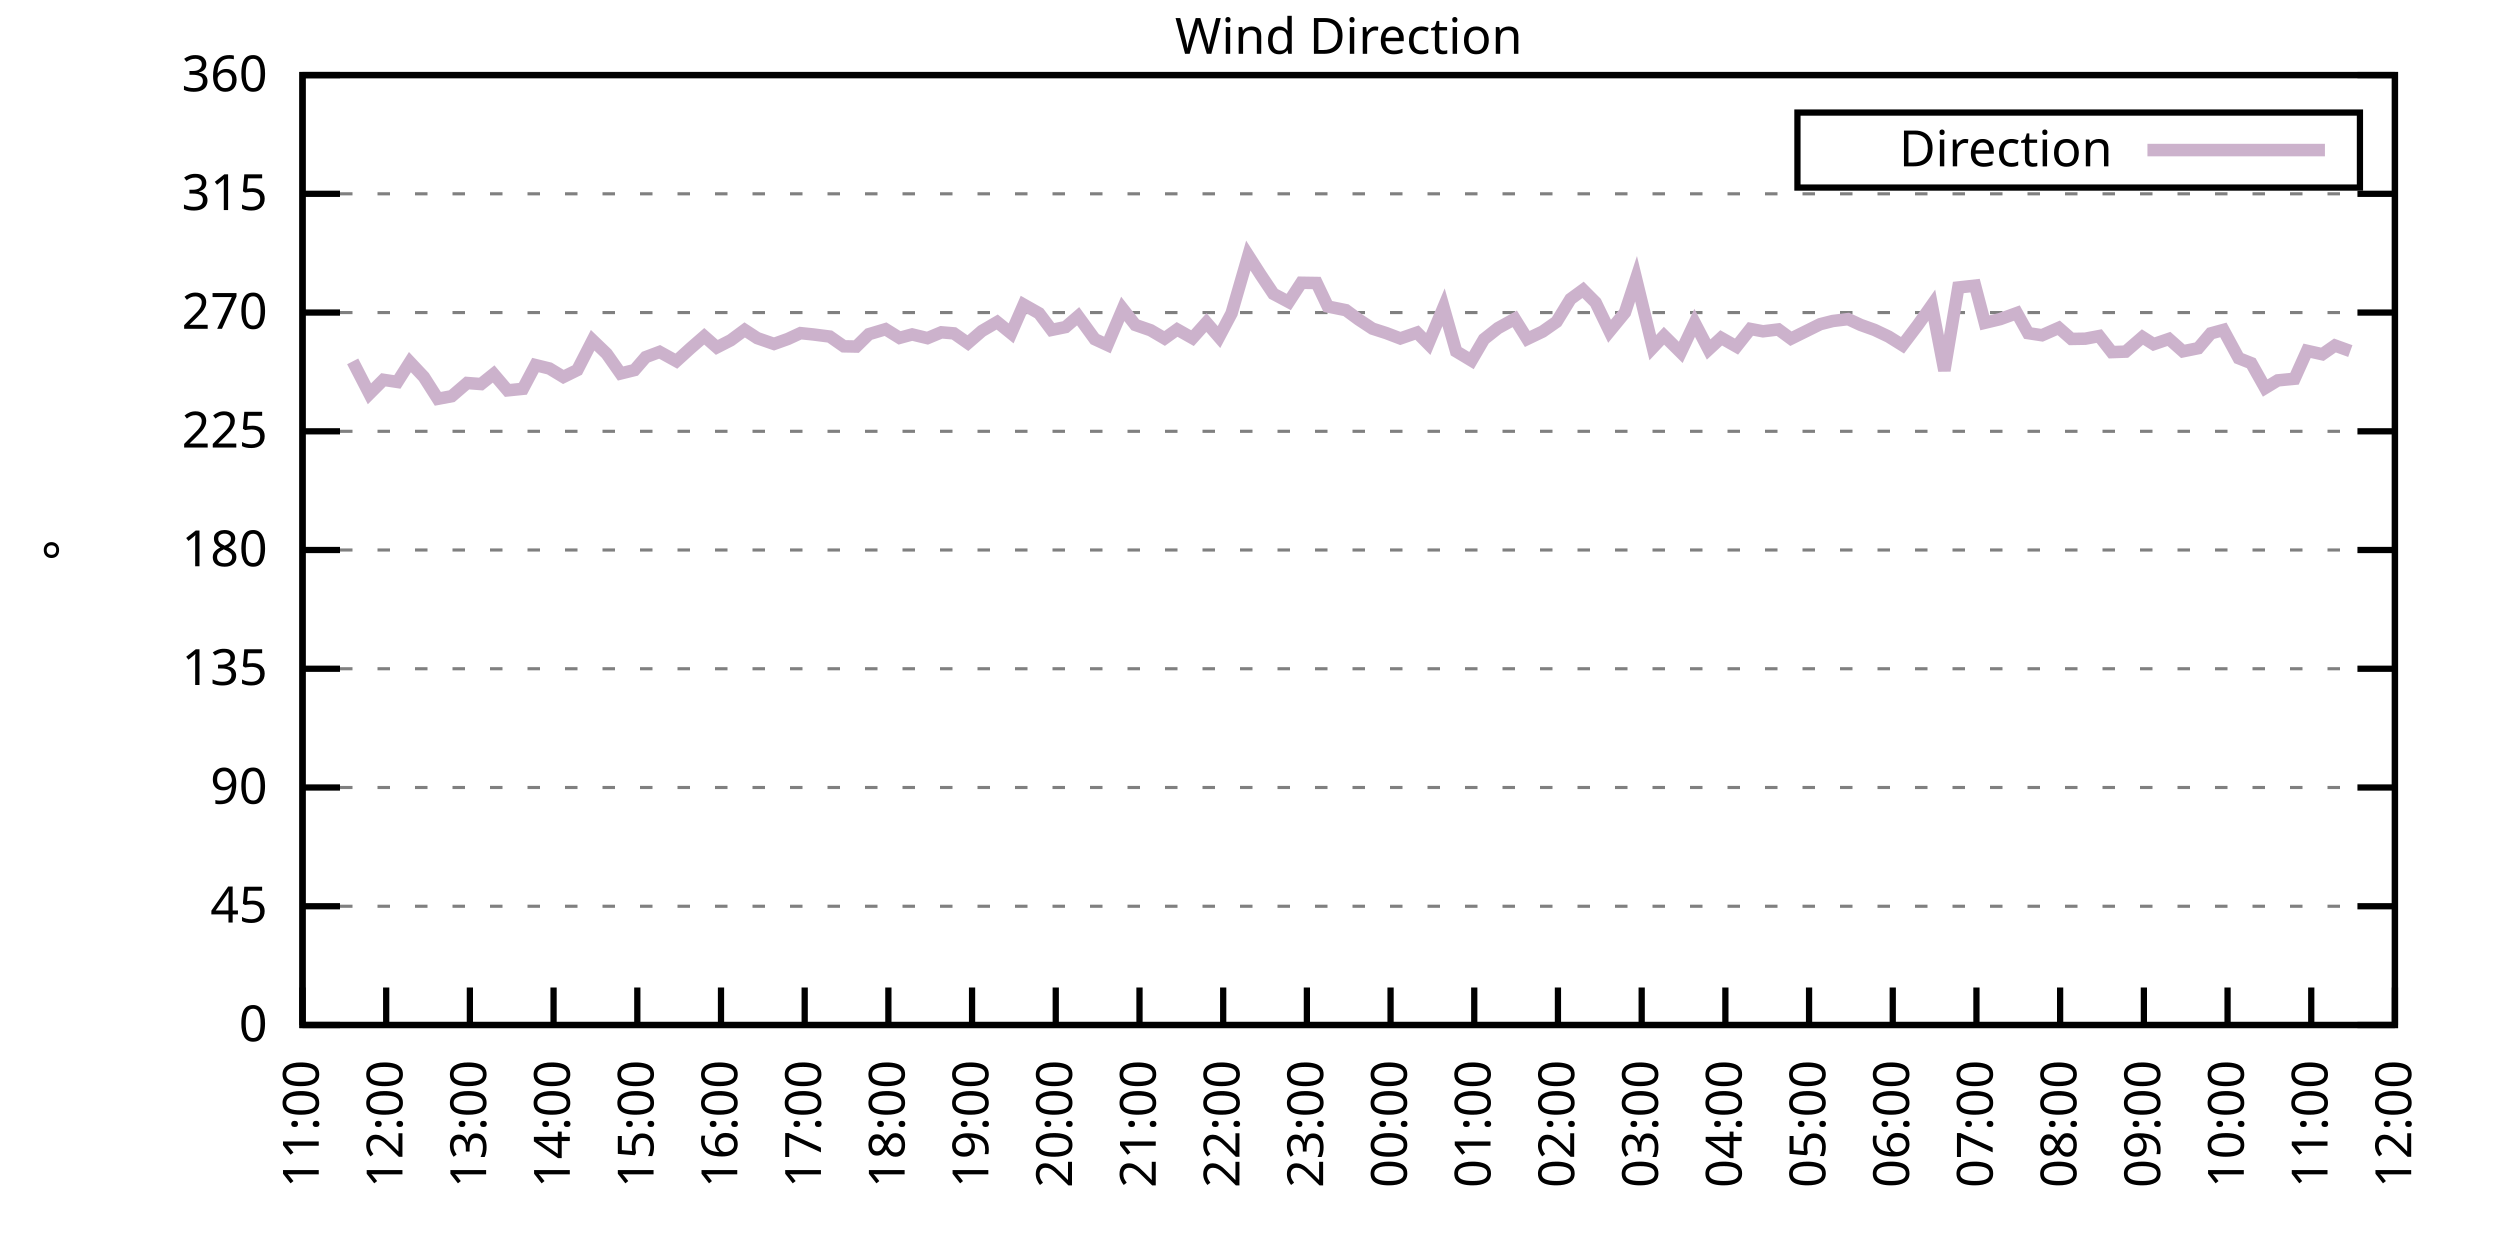
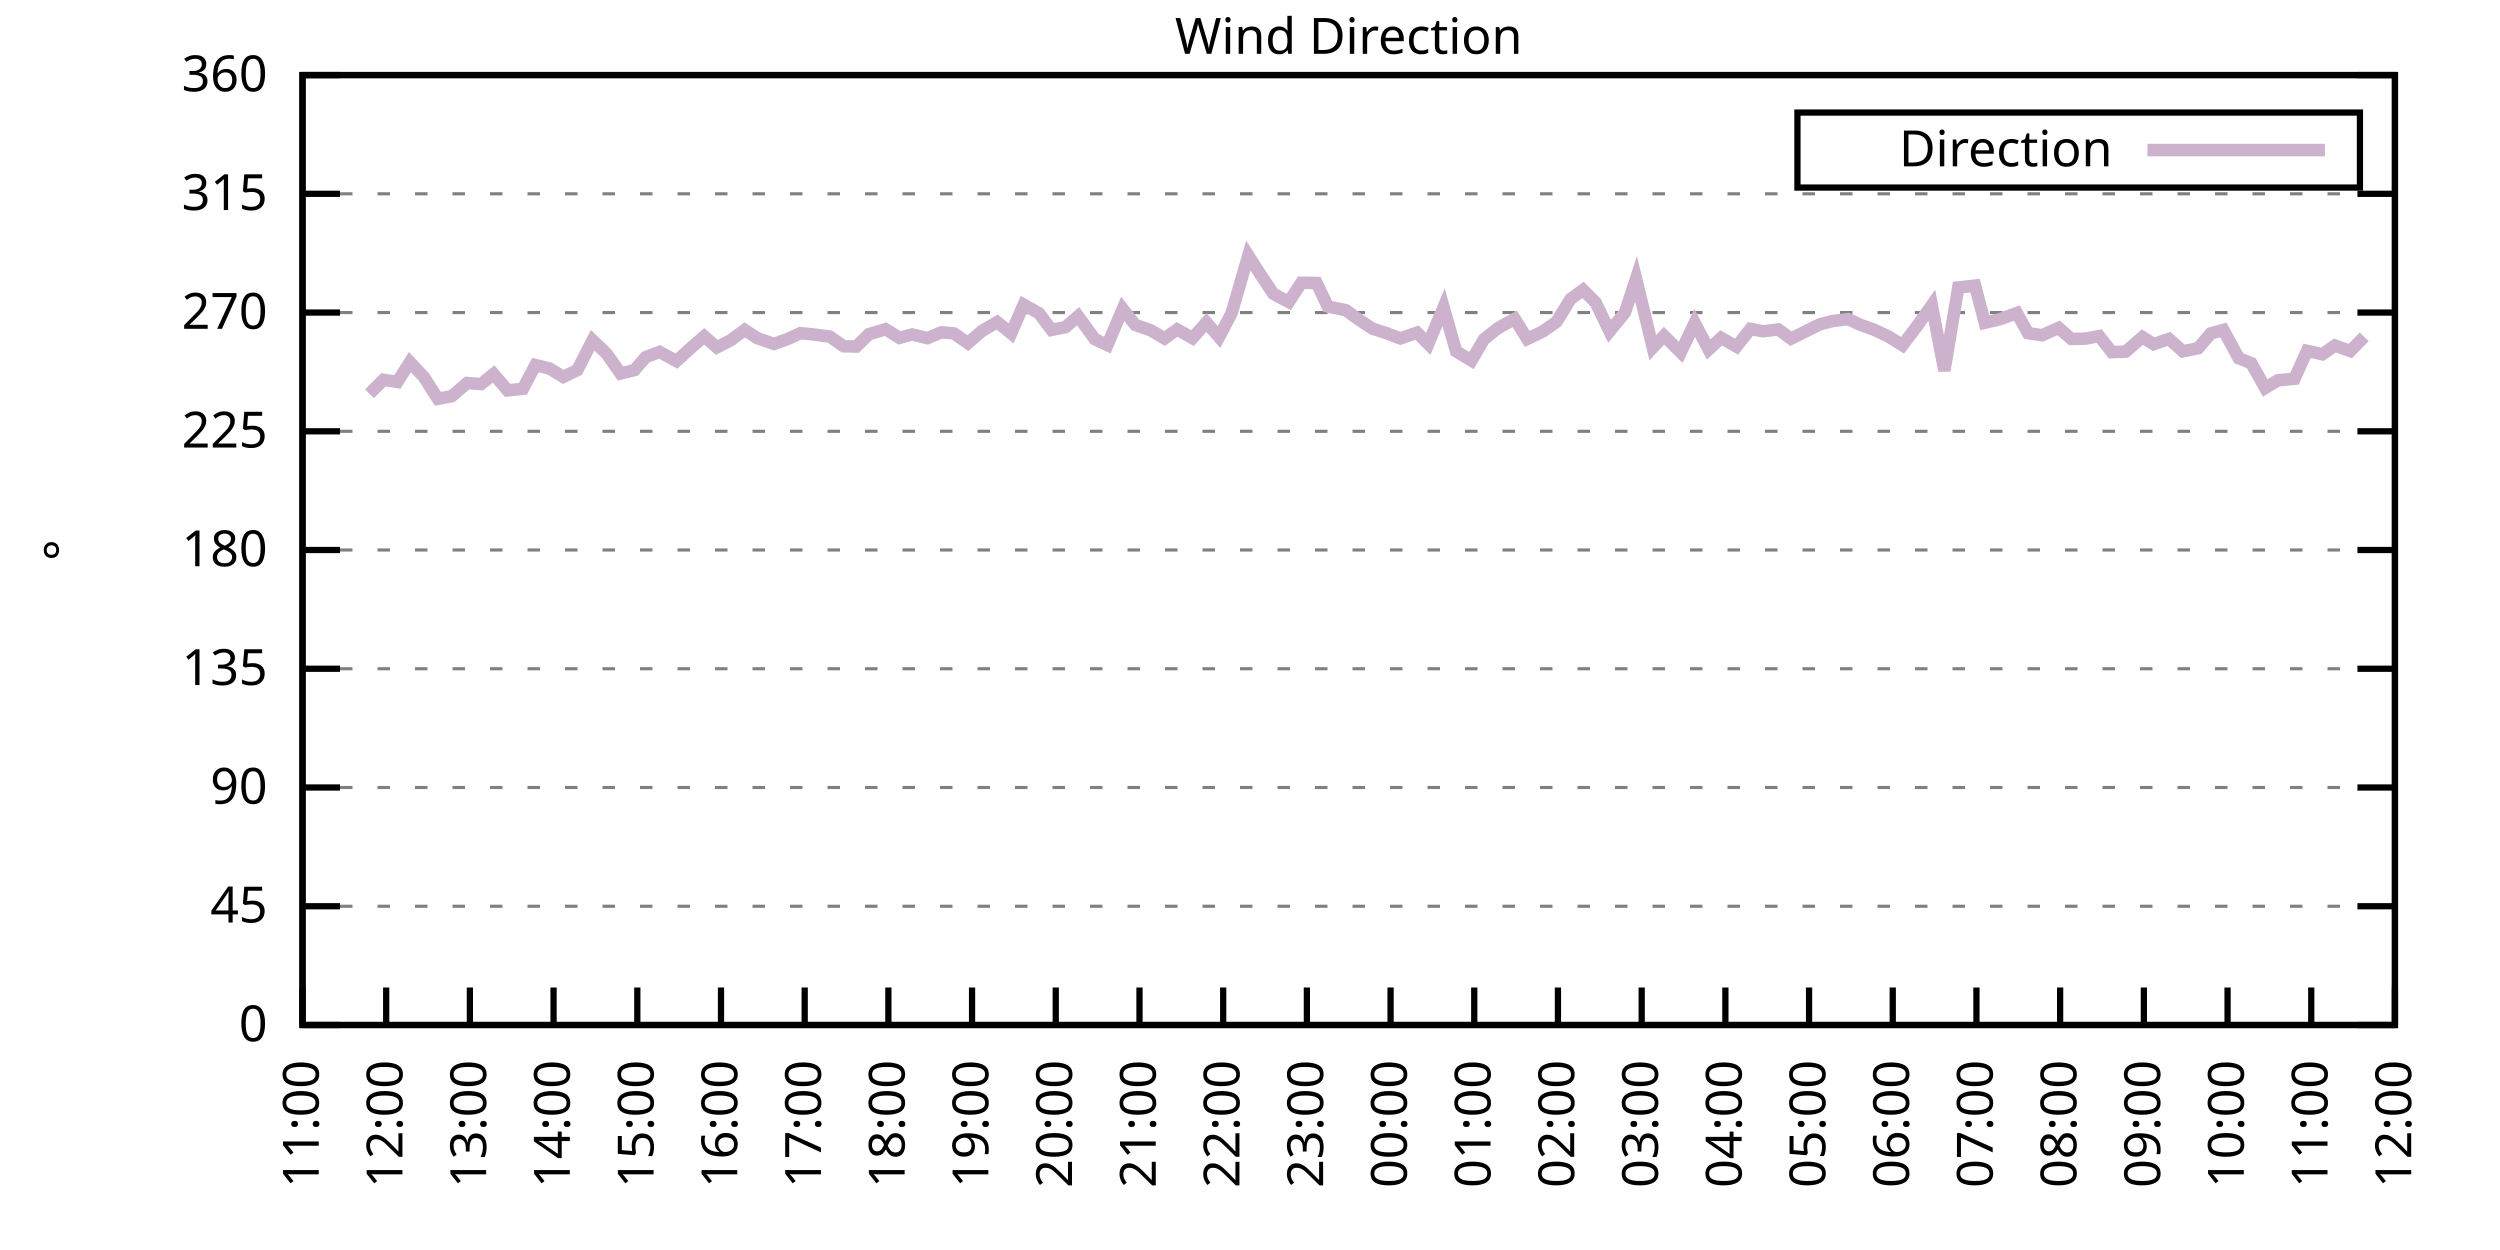
<svg xmlns="http://www.w3.org/2000/svg" xmlns:xlink="http://www.w3.org/1999/xlink" width="400" height="200" viewBox="0 0 400 200">
  <g id="gnuplot_canvas">
    <rect x="0" y="0" width="400" height="200" fill="none" />
    <defs>
      <circle id="gpDot" r="0.5" stroke-width="0.5" stroke="currentColor" />
      <path id="gpPt0" stroke-width="0.333" stroke="currentColor" d="M-1,0 h2 M0,-1 v2" />
      <path id="gpPt1" stroke-width="0.333" stroke="currentColor" d="M-1,-1 L1,1 M1,-1 L-1,1" />
      <path id="gpPt2" stroke-width="0.333" stroke="currentColor" d="M-1,0 L1,0 M0,-1 L0,1 M-1,-1 L1,1 M-1,1 L1,-1" />
      <rect id="gpPt3" stroke-width="0.333" stroke="currentColor" x="-1" y="-1" width="2" height="2" />
      <rect id="gpPt4" stroke-width="0.333" stroke="currentColor" fill="currentColor" x="-1" y="-1" width="2" height="2" />
      <circle id="gpPt5" stroke-width="0.333" stroke="currentColor" cx="0" cy="0" r="1" />
      <use xlink:href="#gpPt5" id="gpPt6" fill="currentColor" stroke="none" />
      <path id="gpPt7" stroke-width="0.333" stroke="currentColor" d="M0,-1.33 L-1.33,0.67 L1.33,0.67 z" />
      <use xlink:href="#gpPt7" id="gpPt8" fill="currentColor" stroke="none" />
      <use xlink:href="#gpPt7" id="gpPt9" stroke="currentColor" transform="rotate(180)" />
      <use xlink:href="#gpPt9" id="gpPt10" fill="currentColor" stroke="none" />
      <use xlink:href="#gpPt3" id="gpPt11" stroke="currentColor" transform="rotate(45)" />
      <use xlink:href="#gpPt11" id="gpPt12" fill="currentColor" stroke="none" />
      <path id="gpPt13" stroke-width="0.333" stroke="currentColor" d="M0,1.330 L1.265,0.411 L0.782,-1.067 L-0.782,-1.076 L-1.265,0.411 z" />
      <use xlink:href="#gpPt13" id="gpPt14" fill="currentColor" stroke="none" />
      <filter id="textbox" filterUnits="objectBoundingBox" x="0" y="0" height="1" width="1">
        <feFlood flood-color="white" flood-opacity="1" result="bgnd" />
        <feComposite in="SourceGraphic" in2="bgnd" operator="atop" />
      </filter>
      <filter id="greybox" filterUnits="objectBoundingBox" x="0" y="0" height="1" width="1">
        <feFlood flood-color="lightgrey" flood-opacity="1" result="grey" />
        <feComposite in="SourceGraphic" in2="grey" operator="atop" />
      </filter>
    </defs>
    <g fill="none" color="white" stroke="currentColor" stroke-width="1.00" stroke-linecap="butt" stroke-linejoin="miter">
</g>
    <g fill="none" color="black" stroke="currentColor" stroke-width="1.00" stroke-linecap="butt" stroke-linejoin="miter">
      <g stroke="none" shape-rendering="crispEdges">
        <polygon fill="rgb(255, 255, 255)" points="48.40,164.00 383.18,164.00 383.18,12.02 48.40,12.02 " />
      </g>
    </g>
    <g fill="none" color="black" stroke="currentColor" stroke-width="1.00" stroke-linecap="butt" stroke-linejoin="miter">
</g>
    <g fill="none" color="black" stroke="black" stroke-width="0.50" stroke-linecap="butt" stroke-linejoin="miter">
</g>
    <g fill="none" color="gray" stroke="currentColor" stroke-width="0.50" stroke-linecap="butt" stroke-linejoin="miter">
      <path stroke="gray" stroke-dasharray="2,4" class="gridline" d="M48.40,164.00 L383.19,164.00  " />
    </g>
    <g fill="none" color="gray" stroke="gray" stroke-width="1.00" stroke-linecap="butt" stroke-linejoin="miter">
</g>
    <g fill="none" color="black" stroke="currentColor" stroke-width="1.00" stroke-linecap="butt" stroke-linejoin="miter">
      <path stroke="black" d="M48.40,164.00 L54.40,164.00 M383.19,164.00 L377.19,164.00  " />
      <g transform="translate(42.80,166.60)" stroke="none" fill="black" font-family="Sans" font-size="8.00" text-anchor="end">
        <text>
          <tspan font-family="Sans"> 0</tspan>
        </text>
      </g>
    </g>
    <g fill="none" color="black" stroke="currentColor" stroke-width="1.00" stroke-linecap="butt" stroke-linejoin="miter">
</g>
    <g fill="none" color="black" stroke="black" stroke-width="0.50" stroke-linecap="butt" stroke-linejoin="miter">
</g>
    <g fill="none" color="gray" stroke="currentColor" stroke-width="0.50" stroke-linecap="butt" stroke-linejoin="miter">
      <path stroke="gray" stroke-dasharray="2,4" class="gridline" d="M48.40,145.00 L383.19,145.00  " />
    </g>
    <g fill="none" color="gray" stroke="gray" stroke-width="1.00" stroke-linecap="butt" stroke-linejoin="miter">
</g>
    <g fill="none" color="black" stroke="currentColor" stroke-width="1.00" stroke-linecap="butt" stroke-linejoin="miter">
      <path stroke="black" d="M48.40,145.00 L54.40,145.00 M383.19,145.00 L377.19,145.00  " />
      <g transform="translate(42.80,147.60)" stroke="none" fill="black" font-family="Sans" font-size="8.00" text-anchor="end">
        <text>
          <tspan font-family="Sans"> 45</tspan>
        </text>
      </g>
    </g>
    <g fill="none" color="black" stroke="currentColor" stroke-width="1.00" stroke-linecap="butt" stroke-linejoin="miter">
</g>
    <g fill="none" color="black" stroke="black" stroke-width="0.50" stroke-linecap="butt" stroke-linejoin="miter">
</g>
    <g fill="none" color="gray" stroke="currentColor" stroke-width="0.50" stroke-linecap="butt" stroke-linejoin="miter">
      <path stroke="gray" stroke-dasharray="2,4" class="gridline" d="M48.40,126.00 L383.19,126.00  " />
    </g>
    <g fill="none" color="gray" stroke="gray" stroke-width="1.00" stroke-linecap="butt" stroke-linejoin="miter">
</g>
    <g fill="none" color="black" stroke="currentColor" stroke-width="1.00" stroke-linecap="butt" stroke-linejoin="miter">
      <path stroke="black" d="M48.40,126.00 L54.40,126.00 M383.19,126.00 L377.19,126.00  " />
      <g transform="translate(42.80,128.60)" stroke="none" fill="black" font-family="Sans" font-size="8.00" text-anchor="end">
        <text>
          <tspan font-family="Sans"> 90</tspan>
        </text>
      </g>
    </g>
    <g fill="none" color="black" stroke="currentColor" stroke-width="1.00" stroke-linecap="butt" stroke-linejoin="miter">
</g>
    <g fill="none" color="black" stroke="black" stroke-width="0.50" stroke-linecap="butt" stroke-linejoin="miter">
</g>
    <g fill="none" color="gray" stroke="currentColor" stroke-width="0.50" stroke-linecap="butt" stroke-linejoin="miter">
      <path stroke="gray" stroke-dasharray="2,4" class="gridline" d="M48.40,107.00 L383.19,107.00  " />
    </g>
    <g fill="none" color="gray" stroke="gray" stroke-width="1.00" stroke-linecap="butt" stroke-linejoin="miter">
</g>
    <g fill="none" color="black" stroke="currentColor" stroke-width="1.00" stroke-linecap="butt" stroke-linejoin="miter">
      <path stroke="black" d="M48.40,107.00 L54.40,107.00 M383.19,107.00 L377.19,107.00  " />
      <g transform="translate(42.80,109.60)" stroke="none" fill="black" font-family="Sans" font-size="8.00" text-anchor="end">
        <text>
          <tspan font-family="Sans"> 135</tspan>
        </text>
      </g>
    </g>
    <g fill="none" color="black" stroke="currentColor" stroke-width="1.00" stroke-linecap="butt" stroke-linejoin="miter">
</g>
    <g fill="none" color="black" stroke="black" stroke-width="0.50" stroke-linecap="butt" stroke-linejoin="miter">
</g>
    <g fill="none" color="gray" stroke="currentColor" stroke-width="0.50" stroke-linecap="butt" stroke-linejoin="miter">
      <path stroke="gray" stroke-dasharray="2,4" class="gridline" d="M48.40,88.00 L383.19,88.00  " />
    </g>
    <g fill="none" color="gray" stroke="gray" stroke-width="1.00" stroke-linecap="butt" stroke-linejoin="miter">
</g>
    <g fill="none" color="black" stroke="currentColor" stroke-width="1.00" stroke-linecap="butt" stroke-linejoin="miter">
      <path stroke="black" d="M48.40,88.00 L54.40,88.00 M383.19,88.00 L377.19,88.00  " />
      <g transform="translate(42.80,90.60)" stroke="none" fill="black" font-family="Sans" font-size="8.00" text-anchor="end">
        <text>
          <tspan font-family="Sans"> 180</tspan>
        </text>
      </g>
    </g>
    <g fill="none" color="black" stroke="currentColor" stroke-width="1.00" stroke-linecap="butt" stroke-linejoin="miter">
</g>
    <g fill="none" color="black" stroke="black" stroke-width="0.50" stroke-linecap="butt" stroke-linejoin="miter">
</g>
    <g fill="none" color="gray" stroke="currentColor" stroke-width="0.50" stroke-linecap="butt" stroke-linejoin="miter">
      <path stroke="gray" stroke-dasharray="2,4" class="gridline" d="M48.40,69.01 L383.19,69.01  " />
    </g>
    <g fill="none" color="gray" stroke="gray" stroke-width="1.00" stroke-linecap="butt" stroke-linejoin="miter">
</g>
    <g fill="none" color="black" stroke="currentColor" stroke-width="1.00" stroke-linecap="butt" stroke-linejoin="miter">
      <path stroke="black" d="M48.40,69.01 L54.40,69.01 M383.19,69.01 L377.19,69.01  " />
      <g transform="translate(42.80,71.61)" stroke="none" fill="black" font-family="Sans" font-size="8.00" text-anchor="end">
        <text>
          <tspan font-family="Sans"> 225</tspan>
        </text>
      </g>
    </g>
    <g fill="none" color="black" stroke="currentColor" stroke-width="1.00" stroke-linecap="butt" stroke-linejoin="miter">
</g>
    <g fill="none" color="black" stroke="black" stroke-width="0.50" stroke-linecap="butt" stroke-linejoin="miter">
</g>
    <g fill="none" color="gray" stroke="currentColor" stroke-width="0.50" stroke-linecap="butt" stroke-linejoin="miter">
      <path stroke="gray" stroke-dasharray="2,4" class="gridline" d="M48.40,50.01 L383.19,50.01  " />
    </g>
    <g fill="none" color="gray" stroke="gray" stroke-width="1.00" stroke-linecap="butt" stroke-linejoin="miter">
</g>
    <g fill="none" color="black" stroke="currentColor" stroke-width="1.00" stroke-linecap="butt" stroke-linejoin="miter">
      <path stroke="black" d="M48.40,50.01 L54.40,50.01 M383.19,50.01 L377.19,50.01  " />
      <g transform="translate(42.80,52.61)" stroke="none" fill="black" font-family="Sans" font-size="8.00" text-anchor="end">
        <text>
          <tspan font-family="Sans"> 270</tspan>
        </text>
      </g>
    </g>
    <g fill="none" color="black" stroke="currentColor" stroke-width="1.00" stroke-linecap="butt" stroke-linejoin="miter">
</g>
    <g fill="none" color="black" stroke="black" stroke-width="0.50" stroke-linecap="butt" stroke-linejoin="miter">
</g>
    <g fill="none" color="gray" stroke="currentColor" stroke-width="0.50" stroke-linecap="butt" stroke-linejoin="miter">
      <path stroke="gray" stroke-dasharray="2,4" class="gridline" d="M48.40,31.01 L383.19,31.01  " />
    </g>
    <g fill="none" color="gray" stroke="gray" stroke-width="1.00" stroke-linecap="butt" stroke-linejoin="miter">
</g>
    <g fill="none" color="black" stroke="currentColor" stroke-width="1.00" stroke-linecap="butt" stroke-linejoin="miter">
      <path stroke="black" d="M48.40,31.01 L54.40,31.01 M383.19,31.01 L377.19,31.01  " />
      <g transform="translate(42.80,33.61)" stroke="none" fill="black" font-family="Sans" font-size="8.00" text-anchor="end">
        <text>
          <tspan font-family="Sans"> 315</tspan>
        </text>
      </g>
    </g>
    <g fill="none" color="black" stroke="currentColor" stroke-width="1.00" stroke-linecap="butt" stroke-linejoin="miter">
</g>
    <g fill="none" color="black" stroke="black" stroke-width="0.50" stroke-linecap="butt" stroke-linejoin="miter">
</g>
    <g fill="none" color="gray" stroke="currentColor" stroke-width="0.50" stroke-linecap="butt" stroke-linejoin="miter">
      <path stroke="gray" stroke-dasharray="2,4" class="gridline" d="M48.40,12.01 L383.19,12.01  " />
    </g>
    <g fill="none" color="gray" stroke="gray" stroke-width="1.00" stroke-linecap="butt" stroke-linejoin="miter">
</g>
    <g fill="none" color="black" stroke="currentColor" stroke-width="1.00" stroke-linecap="butt" stroke-linejoin="miter">
      <path stroke="black" d="M48.40,12.01 L54.40,12.01 M383.19,12.01 L377.19,12.01  " />
      <g transform="translate(42.80,14.61)" stroke="none" fill="black" font-family="Sans" font-size="8.00" text-anchor="end">
        <text>
          <tspan font-family="Sans"> 360</tspan>
        </text>
      </g>
    </g>
    <g fill="none" color="black" stroke="currentColor" stroke-width="1.00" stroke-linecap="butt" stroke-linejoin="miter">
      <path stroke="black" d="M48.40,164.00 L48.40,158.00  " />
      <g transform="translate(51.00,169.60) rotate(270.00)" stroke="none" fill="black" font-family="Sans" font-size="8.00" text-anchor="end">
        <text>
          <tspan font-family="Sans">11:00</tspan>
        </text>
      </g>
    </g>
    <g fill="none" color="black" stroke="currentColor" stroke-width="1.00" stroke-linecap="butt" stroke-linejoin="miter">
      <path stroke="black" d="M61.79,164.00 L61.79,158.00  " />
      <g transform="translate(64.39,169.60) rotate(270.00)" stroke="none" fill="black" font-family="Sans" font-size="8.00" text-anchor="end">
        <text>
          <tspan font-family="Sans">12:00</tspan>
        </text>
      </g>
    </g>
    <g fill="none" color="black" stroke="currentColor" stroke-width="1.00" stroke-linecap="butt" stroke-linejoin="miter">
      <path stroke="black" d="M75.18,164.00 L75.18,158.00  " />
      <g transform="translate(77.78,169.60) rotate(270.00)" stroke="none" fill="black" font-family="Sans" font-size="8.00" text-anchor="end">
        <text>
          <tspan font-family="Sans">13:00</tspan>
        </text>
      </g>
    </g>
    <g fill="none" color="black" stroke="currentColor" stroke-width="1.00" stroke-linecap="butt" stroke-linejoin="miter">
      <path stroke="black" d="M88.57,164.00 L88.57,158.00  " />
      <g transform="translate(91.17,169.60) rotate(270.00)" stroke="none" fill="black" font-family="Sans" font-size="8.00" text-anchor="end">
        <text>
          <tspan font-family="Sans">14:00</tspan>
        </text>
      </g>
    </g>
    <g fill="none" color="black" stroke="currentColor" stroke-width="1.00" stroke-linecap="butt" stroke-linejoin="miter">
      <path stroke="black" d="M101.97,164.00 L101.97,158.00  " />
      <g transform="translate(104.57,169.60) rotate(270.00)" stroke="none" fill="black" font-family="Sans" font-size="8.00" text-anchor="end">
        <text>
          <tspan font-family="Sans">15:00</tspan>
        </text>
      </g>
    </g>
    <g fill="none" color="black" stroke="currentColor" stroke-width="1.00" stroke-linecap="butt" stroke-linejoin="miter">
      <path stroke="black" d="M115.36,164.00 L115.36,158.00  " />
      <g transform="translate(117.96,169.60) rotate(270.00)" stroke="none" fill="black" font-family="Sans" font-size="8.00" text-anchor="end">
        <text>
          <tspan font-family="Sans">16:00</tspan>
        </text>
      </g>
    </g>
    <g fill="none" color="black" stroke="currentColor" stroke-width="1.00" stroke-linecap="butt" stroke-linejoin="miter">
      <path stroke="black" d="M128.75,164.00 L128.75,158.00  " />
      <g transform="translate(131.35,169.60) rotate(270.00)" stroke="none" fill="black" font-family="Sans" font-size="8.00" text-anchor="end">
        <text>
          <tspan font-family="Sans">17:00</tspan>
        </text>
      </g>
    </g>
    <g fill="none" color="black" stroke="currentColor" stroke-width="1.00" stroke-linecap="butt" stroke-linejoin="miter">
      <path stroke="black" d="M142.14,164.00 L142.14,158.00  " />
      <g transform="translate(144.74,169.60) rotate(270.00)" stroke="none" fill="black" font-family="Sans" font-size="8.00" text-anchor="end">
        <text>
          <tspan font-family="Sans">18:00</tspan>
        </text>
      </g>
    </g>
    <g fill="none" color="black" stroke="currentColor" stroke-width="1.00" stroke-linecap="butt" stroke-linejoin="miter">
      <path stroke="black" d="M155.53,164.00 L155.53,158.00  " />
      <g transform="translate(158.13,169.60) rotate(270.00)" stroke="none" fill="black" font-family="Sans" font-size="8.00" text-anchor="end">
        <text>
          <tspan font-family="Sans">19:00</tspan>
        </text>
      </g>
    </g>
    <g fill="none" color="black" stroke="currentColor" stroke-width="1.00" stroke-linecap="butt" stroke-linejoin="miter">
      <path stroke="black" d="M168.92,164.00 L168.92,158.00  " />
      <g transform="translate(171.52,169.60) rotate(270.00)" stroke="none" fill="black" font-family="Sans" font-size="8.00" text-anchor="end">
        <text>
          <tspan font-family="Sans">20:00</tspan>
        </text>
      </g>
    </g>
    <g fill="none" color="black" stroke="currentColor" stroke-width="1.00" stroke-linecap="butt" stroke-linejoin="miter">
      <path stroke="black" d="M182.32,164.00 L182.32,158.00  " />
      <g transform="translate(184.92,169.60) rotate(270.00)" stroke="none" fill="black" font-family="Sans" font-size="8.00" text-anchor="end">
        <text>
          <tspan font-family="Sans">21:00</tspan>
        </text>
      </g>
    </g>
    <g fill="none" color="black" stroke="currentColor" stroke-width="1.00" stroke-linecap="butt" stroke-linejoin="miter">
      <path stroke="black" d="M195.71,164.00 L195.71,158.00  " />
      <g transform="translate(198.31,169.60) rotate(270.00)" stroke="none" fill="black" font-family="Sans" font-size="8.00" text-anchor="end">
        <text>
          <tspan font-family="Sans">22:00</tspan>
        </text>
      </g>
    </g>
    <g fill="none" color="black" stroke="currentColor" stroke-width="1.00" stroke-linecap="butt" stroke-linejoin="miter">
      <path stroke="black" d="M209.10,164.00 L209.10,158.00  " />
      <g transform="translate(211.70,169.60) rotate(270.00)" stroke="none" fill="black" font-family="Sans" font-size="8.00" text-anchor="end">
        <text>
          <tspan font-family="Sans">23:00</tspan>
        </text>
      </g>
    </g>
    <g fill="none" color="black" stroke="currentColor" stroke-width="1.00" stroke-linecap="butt" stroke-linejoin="miter">
      <path stroke="black" d="M222.49,164.00 L222.49,158.00  " />
      <g transform="translate(225.09,169.60) rotate(270.00)" stroke="none" fill="black" font-family="Sans" font-size="8.00" text-anchor="end">
        <text>
          <tspan font-family="Sans">00:00</tspan>
        </text>
      </g>
    </g>
    <g fill="none" color="black" stroke="currentColor" stroke-width="1.00" stroke-linecap="butt" stroke-linejoin="miter">
      <path stroke="black" d="M235.88,164.00 L235.88,158.00  " />
      <g transform="translate(238.48,169.60) rotate(270.00)" stroke="none" fill="black" font-family="Sans" font-size="8.00" text-anchor="end">
        <text>
          <tspan font-family="Sans">01:00</tspan>
        </text>
      </g>
    </g>
    <g fill="none" color="black" stroke="currentColor" stroke-width="1.00" stroke-linecap="butt" stroke-linejoin="miter">
      <path stroke="black" d="M249.27,164.00 L249.27,158.00  " />
      <g transform="translate(251.87,169.60) rotate(270.00)" stroke="none" fill="black" font-family="Sans" font-size="8.00" text-anchor="end">
        <text>
          <tspan font-family="Sans">02:00</tspan>
        </text>
      </g>
    </g>
    <g fill="none" color="black" stroke="currentColor" stroke-width="1.00" stroke-linecap="butt" stroke-linejoin="miter">
      <path stroke="black" d="M262.67,164.00 L262.67,158.00  " />
      <g transform="translate(265.27,169.60) rotate(270.00)" stroke="none" fill="black" font-family="Sans" font-size="8.00" text-anchor="end">
        <text>
          <tspan font-family="Sans">03:00</tspan>
        </text>
      </g>
    </g>
    <g fill="none" color="black" stroke="currentColor" stroke-width="1.00" stroke-linecap="butt" stroke-linejoin="miter">
      <path stroke="black" d="M276.06,164.00 L276.06,158.00  " />
      <g transform="translate(278.66,169.60) rotate(270.00)" stroke="none" fill="black" font-family="Sans" font-size="8.00" text-anchor="end">
        <text>
          <tspan font-family="Sans">04:00</tspan>
        </text>
      </g>
    </g>
    <g fill="none" color="black" stroke="currentColor" stroke-width="1.00" stroke-linecap="butt" stroke-linejoin="miter">
      <path stroke="black" d="M289.45,164.00 L289.45,158.00  " />
      <g transform="translate(292.05,169.60) rotate(270.00)" stroke="none" fill="black" font-family="Sans" font-size="8.00" text-anchor="end">
        <text>
          <tspan font-family="Sans">05:00</tspan>
        </text>
      </g>
    </g>
    <g fill="none" color="black" stroke="currentColor" stroke-width="1.00" stroke-linecap="butt" stroke-linejoin="miter">
      <path stroke="black" d="M302.84,164.00 L302.84,158.00  " />
      <g transform="translate(305.44,169.60) rotate(270.00)" stroke="none" fill="black" font-family="Sans" font-size="8.00" text-anchor="end">
        <text>
          <tspan font-family="Sans">06:00</tspan>
        </text>
      </g>
    </g>
    <g fill="none" color="black" stroke="currentColor" stroke-width="1.00" stroke-linecap="butt" stroke-linejoin="miter">
      <path stroke="black" d="M316.23,164.00 L316.23,158.00  " />
      <g transform="translate(318.83,169.60) rotate(270.00)" stroke="none" fill="black" font-family="Sans" font-size="8.00" text-anchor="end">
        <text>
          <tspan font-family="Sans">07:00</tspan>
        </text>
      </g>
    </g>
    <g fill="none" color="black" stroke="currentColor" stroke-width="1.00" stroke-linecap="butt" stroke-linejoin="miter">
      <path stroke="black" d="M329.62,164.00 L329.62,158.00  " />
      <g transform="translate(332.22,169.60) rotate(270.00)" stroke="none" fill="black" font-family="Sans" font-size="8.00" text-anchor="end">
        <text>
          <tspan font-family="Sans">08:00</tspan>
        </text>
      </g>
    </g>
    <g fill="none" color="black" stroke="currentColor" stroke-width="1.00" stroke-linecap="butt" stroke-linejoin="miter">
      <path stroke="black" d="M343.02,164.00 L343.02,158.00  " />
      <g transform="translate(345.62,169.60) rotate(270.00)" stroke="none" fill="black" font-family="Sans" font-size="8.00" text-anchor="end">
        <text>
          <tspan font-family="Sans">09:00</tspan>
        </text>
      </g>
    </g>
    <g fill="none" color="black" stroke="currentColor" stroke-width="1.00" stroke-linecap="butt" stroke-linejoin="miter">
      <path stroke="black" d="M356.41,164.00 L356.41,158.00  " />
      <g transform="translate(359.01,169.60) rotate(270.00)" stroke="none" fill="black" font-family="Sans" font-size="8.00" text-anchor="end">
        <text>
          <tspan font-family="Sans">10:00</tspan>
        </text>
      </g>
    </g>
    <g fill="none" color="black" stroke="currentColor" stroke-width="1.00" stroke-linecap="butt" stroke-linejoin="miter">
      <path stroke="black" d="M369.80,164.00 L369.80,158.00  " />
      <g transform="translate(372.40,169.60) rotate(270.00)" stroke="none" fill="black" font-family="Sans" font-size="8.00" text-anchor="end">
        <text>
          <tspan font-family="Sans">11:00</tspan>
        </text>
      </g>
    </g>
    <g fill="none" color="black" stroke="currentColor" stroke-width="1.00" stroke-linecap="butt" stroke-linejoin="miter">
      <path stroke="black" d="M383.19,164.00 L383.19,158.00  " />
      <g transform="translate(385.79,169.60) rotate(270.00)" stroke="none" fill="black" font-family="Sans" font-size="8.00" text-anchor="end">
        <text>
          <tspan font-family="Sans">12:00</tspan>
        </text>
      </g>
    </g>
    <g fill="none" color="black" stroke="currentColor" stroke-width="1.00" stroke-linecap="butt" stroke-linejoin="miter">
</g>
    <g fill="none" color="black" stroke="currentColor" stroke-width="1.00" stroke-linecap="butt" stroke-linejoin="miter">
      <path stroke="black" d="M48.40,12.01 L48.40,164.00 L383.19,164.00 L383.19,12.01 L48.40,12.01 Z  " />
    </g>
    <g fill="none" color="black" stroke="currentColor" stroke-width="1.00" stroke-linecap="butt" stroke-linejoin="miter">
</g>
    <g fill="none" color="black" stroke="currentColor" stroke-width="1.00" stroke-linecap="butt" stroke-linejoin="miter">
      <path stroke="black" d="M287.59,30.01 L287.59,18.01 L377.59,18.01 L377.59,30.01 L287.59,30.01 Z  " />
    </g>
    <g id="Wind_direction_plot_1">
      <g fill="none" color="white" stroke="black" stroke-width="2.00" stroke-linecap="butt" stroke-linejoin="miter">
</g>
      <g fill="none" color="black" stroke="currentColor" stroke-width="2.00" stroke-linecap="butt" stroke-linejoin="miter">
        <g transform="translate(337.99,26.61)" stroke="none" fill="black" font-family="Sans" font-size="8.00" text-anchor="end">
          <text>
            <tspan font-family="Sans">Direction</tspan>
          </text>
        </g>
      </g>
      <g fill="none" color="black" stroke="currentColor" stroke-width="2.00" stroke-linecap="butt" stroke-linejoin="miter">
-         <path stroke="rgb(204, 178, 204)" d="M343.59,24.01 L371.99,24.01 M56.43,57.82 L59.11,63.01 L61.35,60.77 L63.58,61.11 L65.59,57.94 L67.82,60.31   L70.05,63.81 L72.28,63.39 L74.74,61.28 L76.97,61.45 L78.98,59.84 L81.21,62.46 L83.66,62.21 L85.67,58.41   L87.91,58.96 L90.14,60.31 L92.37,59.21 L94.82,54.44 L97.06,56.59 L99.29,59.76 L101.52,59.21 L103.31,57.14   L105.54,56.30 L108.22,57.78 L110.45,55.75 L112.68,53.81 L114.69,55.58 L116.92,54.44 L119.15,52.79 L121.16,54.10   L123.84,55.03 L126.07,54.23 L128.08,53.30 L130.09,53.51 L132.77,53.85 L135.00,55.41 L137.01,55.45 L139.02,53.47   L141.69,52.67 L143.93,54.06 L145.94,53.51 L148.39,54.10 L150.62,53.17 L152.63,53.34 L154.86,54.90 L157.10,52.96   L159.55,51.53 L161.78,53.34 L163.79,48.74 L166.25,50.13 L168.25,52.79 L170.49,52.33 L172.50,50.60 L175.17,54.27   L177.18,55.20 L179.64,49.42 L181.65,51.99 L184.10,52.84 L186.33,54.15 L188.34,52.71 L190.80,54.10 L193.03,51.61   L195.04,53.93 L197.05,50.13 L199.73,40.89 L201.73,44.01 L203.74,47.01 L206.20,48.32 L208.21,45.24 L210.66,45.28   L212.45,49.04 L215.35,49.63 L217.36,51.11 L219.59,52.58 L221.82,53.30 L224.05,54.15 L226.73,53.22 L228.52,55.03   L230.97,49.16 L232.98,56.21 L235.44,57.69 L237.44,54.27 L239.68,52.50 L242.36,51.02 L244.36,54.23 L246.82,53.05   L249.05,51.49 L251.28,47.85 L253.29,46.38 L255.30,48.40 L257.53,53.01 L259.99,50.01 L261.77,44.60 L264.45,55.62   L266.24,53.72 L268.92,56.38 L271.15,51.65 L273.38,55.92 L275.39,54.06 L277.84,55.45 L280.07,52.63 L282.08,53.01   L284.54,52.71 L286.55,54.19 L291.23,51.87 L293.24,51.36 L295.70,51.06 L297.71,51.99 L299.94,52.79 L302.17,53.85   L304.40,55.24 L306.86,51.99 L309.09,48.83 L311.10,59.30 L313.33,46.00 L316.01,45.70 L317.57,51.65 L320.03,51.06   L322.70,50.09 L324.49,53.30 L326.72,53.64 L329.40,52.46 L331.41,54.23 L333.64,54.19 L335.87,53.77 L337.88,56.34   L340.11,56.26 L342.79,53.93 L344.58,55.07 L347.03,54.23 L349.26,56.21 L351.72,55.71 L353.73,53.34 L355.74,52.79   L358.19,57.31 L360.20,58.11 L362.43,62.08 L364.44,60.86 L367.12,60.60 L369.13,56.13 L371.58,56.68 L373.59,55.28   L376.05,56.17  " />
+         <path stroke="rgb(204, 178, 204)" d="M343.59,24.01 L371.99,24.01 M59.11,63.01 L61.35,60.77 L63.58,61.11 L65.59,57.94 L67.82,60.31 L70.05,63.81   L72.28,63.39 L74.74,61.28 L76.97,61.45 L78.98,59.84 L81.21,62.46 L83.66,62.21 L85.67,58.41 L87.91,58.96   L90.14,60.31 L92.37,59.21 L94.82,54.44 L97.06,56.59 L99.29,59.76 L101.52,59.21 L103.31,57.14 L105.54,56.30   L108.22,57.78 L110.45,55.75 L112.68,53.81 L114.69,55.58 L116.92,54.44 L119.15,52.79 L121.16,54.10 L123.84,55.03   L126.07,54.23 L128.08,53.30 L130.09,53.51 L132.77,53.85 L135.00,55.41 L137.01,55.45 L139.02,53.47 L141.69,52.67   L143.93,54.06 L145.94,53.51 L148.39,54.10 L150.62,53.17 L152.63,53.34 L154.86,54.90 L157.10,52.96 L159.55,51.53   L161.78,53.34 L163.79,48.74 L166.25,50.13 L168.25,52.79 L170.49,52.33 L172.50,50.60 L175.17,54.27 L177.18,55.20   L179.64,49.42 L181.65,51.99 L184.10,52.84 L186.33,54.15 L188.34,52.71 L190.80,54.10 L193.03,51.61 L195.04,53.93   L197.05,50.13 L199.73,40.89 L201.73,44.01 L203.74,47.01 L206.20,48.32 L208.21,45.24 L210.66,45.28 L212.45,49.04   L215.35,49.63 L217.36,51.11 L219.59,52.58 L221.82,53.30 L224.05,54.15 L226.73,53.22 L228.52,55.03 L230.97,49.16   L232.98,56.21 L235.44,57.69 L237.44,54.27 L239.68,52.50 L242.36,51.02 L244.36,54.23 L246.82,53.05 L249.05,51.49   L251.28,47.85 L253.29,46.38 L255.30,48.40 L257.53,53.01 L259.99,50.01 L261.77,44.60 L264.45,55.62 L266.24,53.72   L268.92,56.38 L271.15,51.65 L273.38,55.92 L275.39,54.06 L277.84,55.45 L280.07,52.63 L282.08,53.01 L284.54,52.71   L286.55,54.19 L291.23,51.87 L293.24,51.36 L295.70,51.06 L297.71,51.99 L299.94,52.79 L302.17,53.85 L304.40,55.24   L306.86,51.99 L309.09,48.83 L311.10,59.30 L313.33,46.00 L316.01,45.70 L317.57,51.65 L320.03,51.06 L322.70,50.09   L324.49,53.30 L326.72,53.64 L329.40,52.46 L331.41,54.23 L333.64,54.19 L335.87,53.77 L337.88,56.34 L340.11,56.26   L342.79,53.93 L344.58,55.07 L347.03,54.23 L349.26,56.21 L351.72,55.71 L353.73,53.34 L355.74,52.79 L358.19,57.31   L360.20,58.11 L362.43,62.08 L364.44,60.86 L367.12,60.60 L369.13,56.13 L371.58,56.68 L373.59,55.28 L376.05,56.17   L378.28,53.89  " />
      </g>
    </g>
    <g fill="none" color="black" stroke="currentColor" stroke-width="2.00" stroke-linecap="butt" stroke-linejoin="miter">
</g>
    <g fill="none" color="black" stroke="black" stroke-width="1.00" stroke-linecap="butt" stroke-linejoin="miter">
</g>
    <g fill="none" color="black" stroke="currentColor" stroke-width="1.00" stroke-linecap="butt" stroke-linejoin="miter">
      <path stroke="black" d="M48.40,12.01 L48.40,164.00 L383.19,164.00 L383.19,12.01 L48.40,12.01 Z  " />
      <g transform="translate(12.80,88.01) rotate(270.00)" stroke="none" fill="black" font-family="Sans" font-size="8.00" text-anchor="middle">
        <text>
          <tspan font-family="Sans">°</tspan>
        </text>
      </g>
    </g>
    <g fill="none" color="black" stroke="currentColor" stroke-width="1.00" stroke-linecap="butt" stroke-linejoin="miter">
</g>
    <g fill="none" color="black" stroke="currentColor" stroke-width="1.00" stroke-linecap="butt" stroke-linejoin="miter">
      <g transform="translate(215.79,8.61)" stroke="none" fill="black" font-family="Sans" font-size="8.00" text-anchor="middle">
        <text>
          <tspan font-family="Sans">Wind Direction</tspan>
        </text>
      </g>
    </g>
    <g fill="none" color="black" stroke="currentColor" stroke-width="1.00" stroke-linecap="butt" stroke-linejoin="miter">
</g>
  </g>
</svg>
